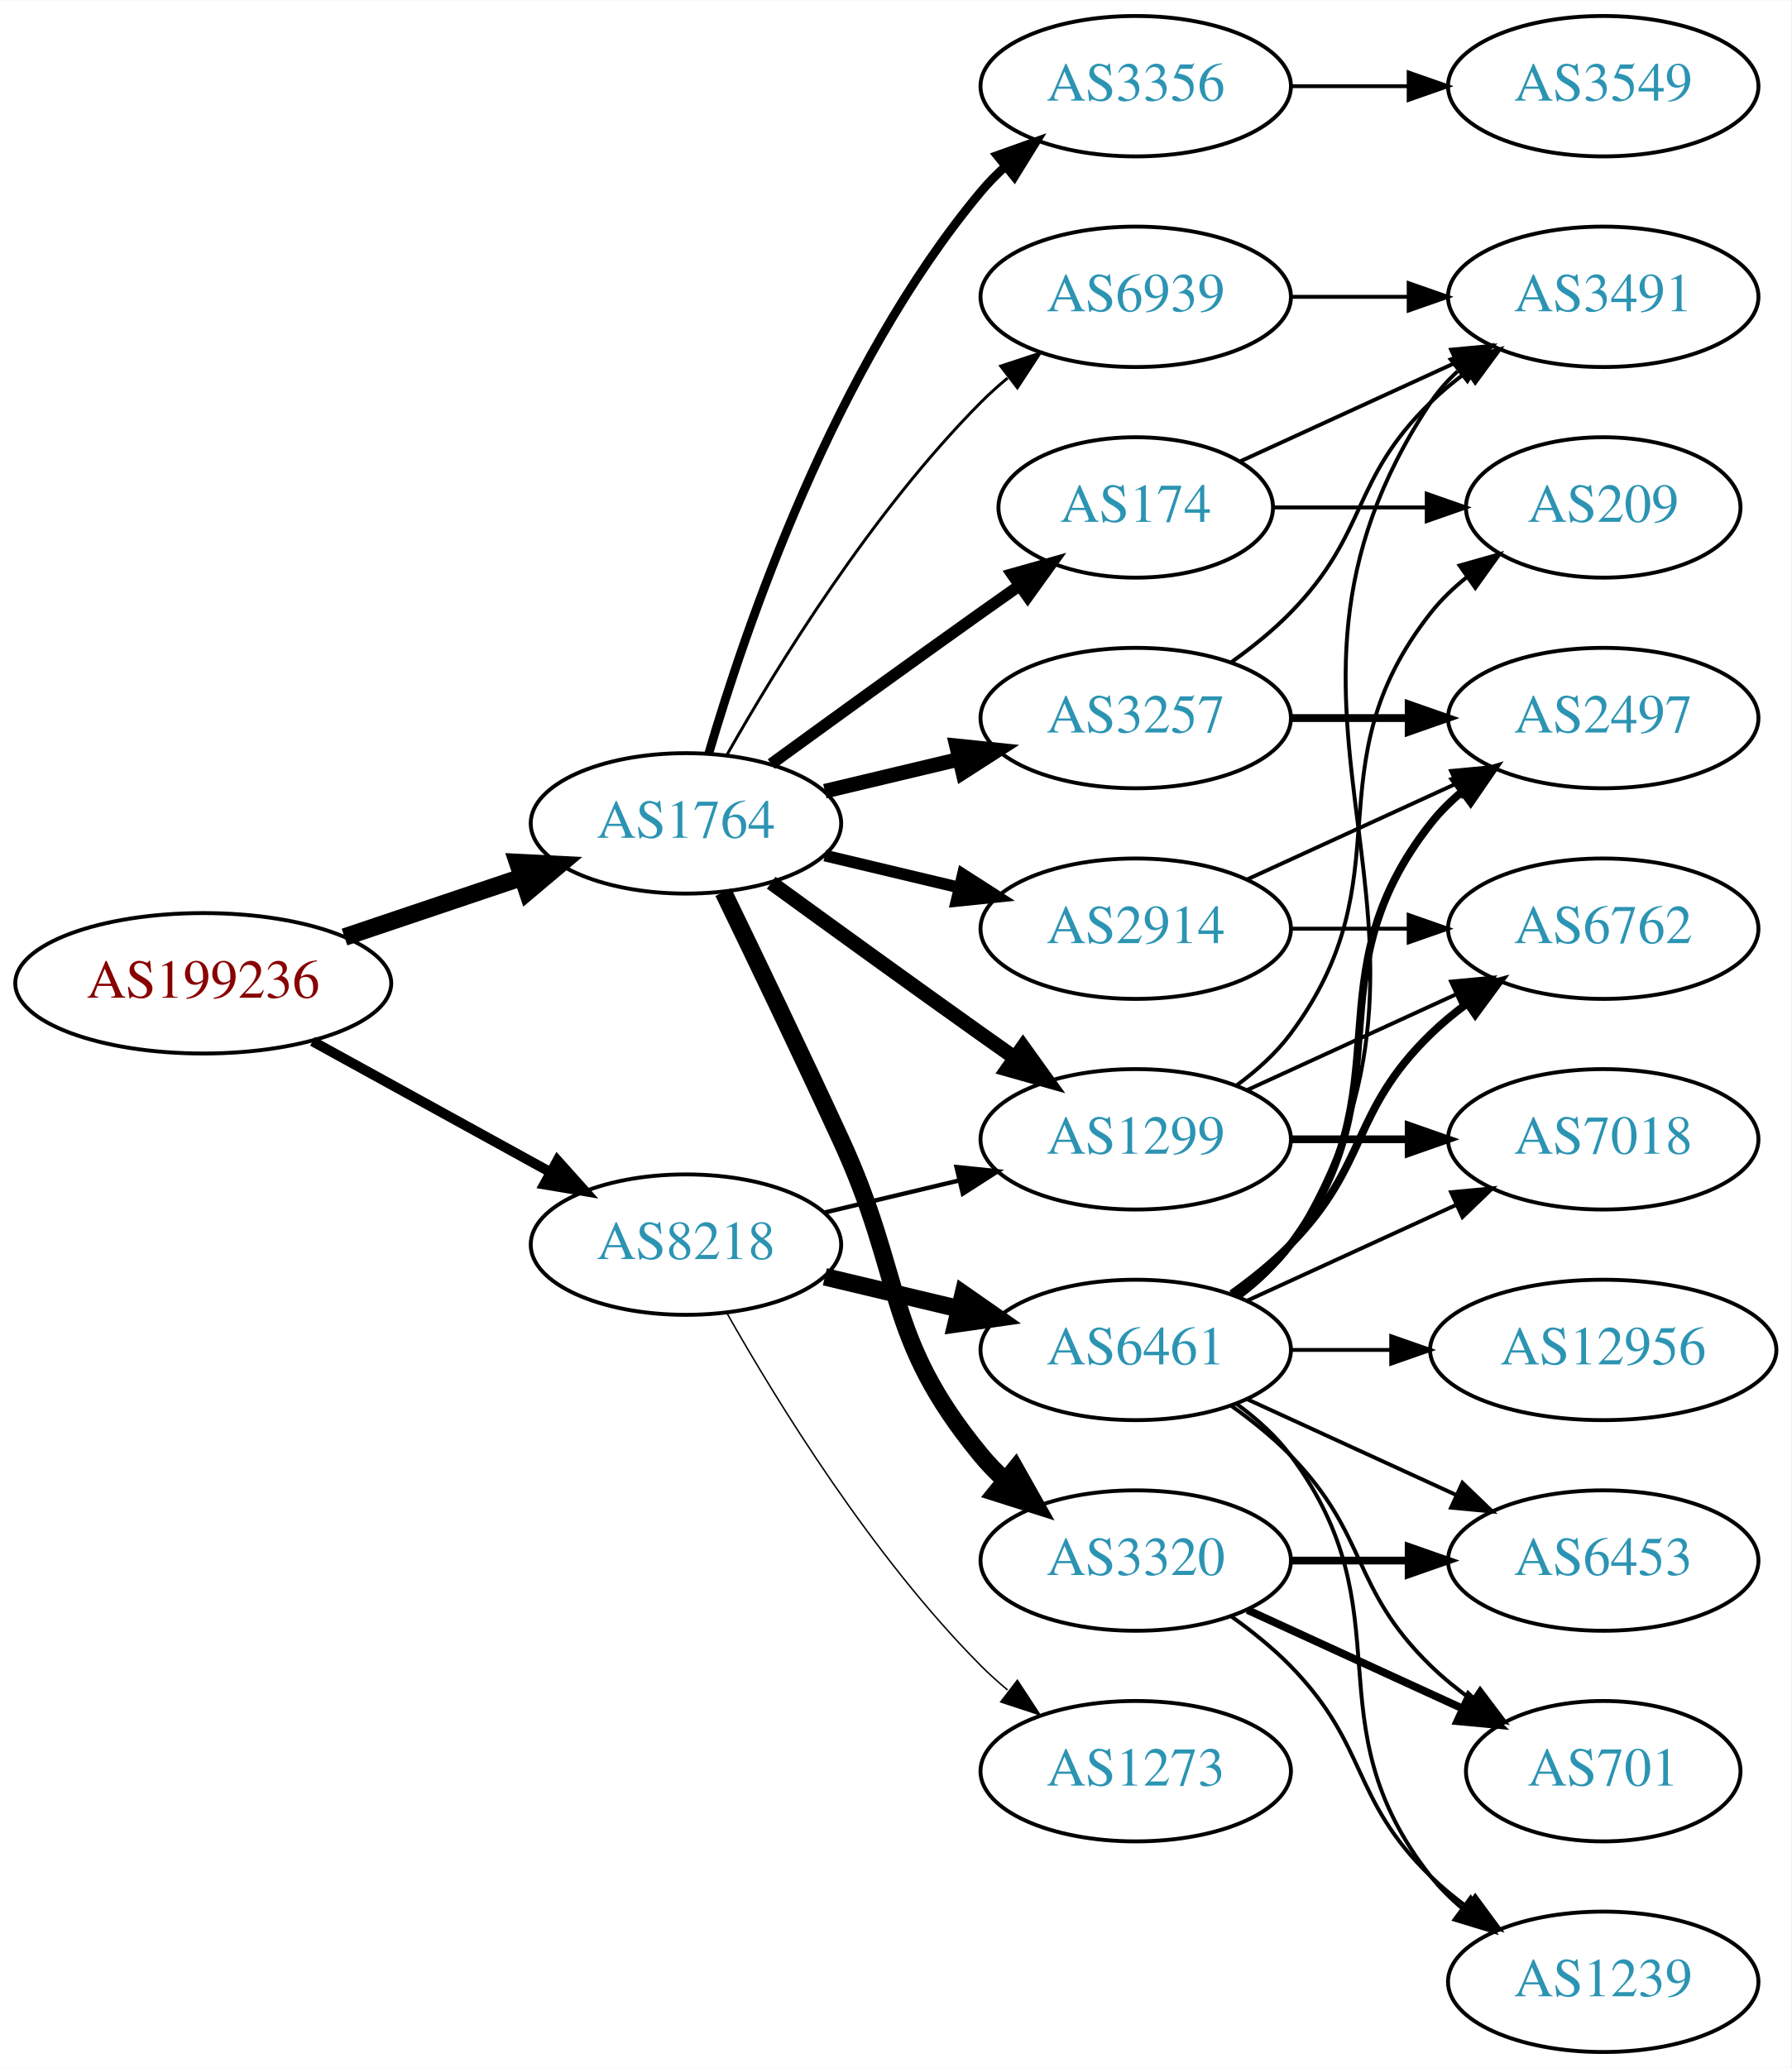
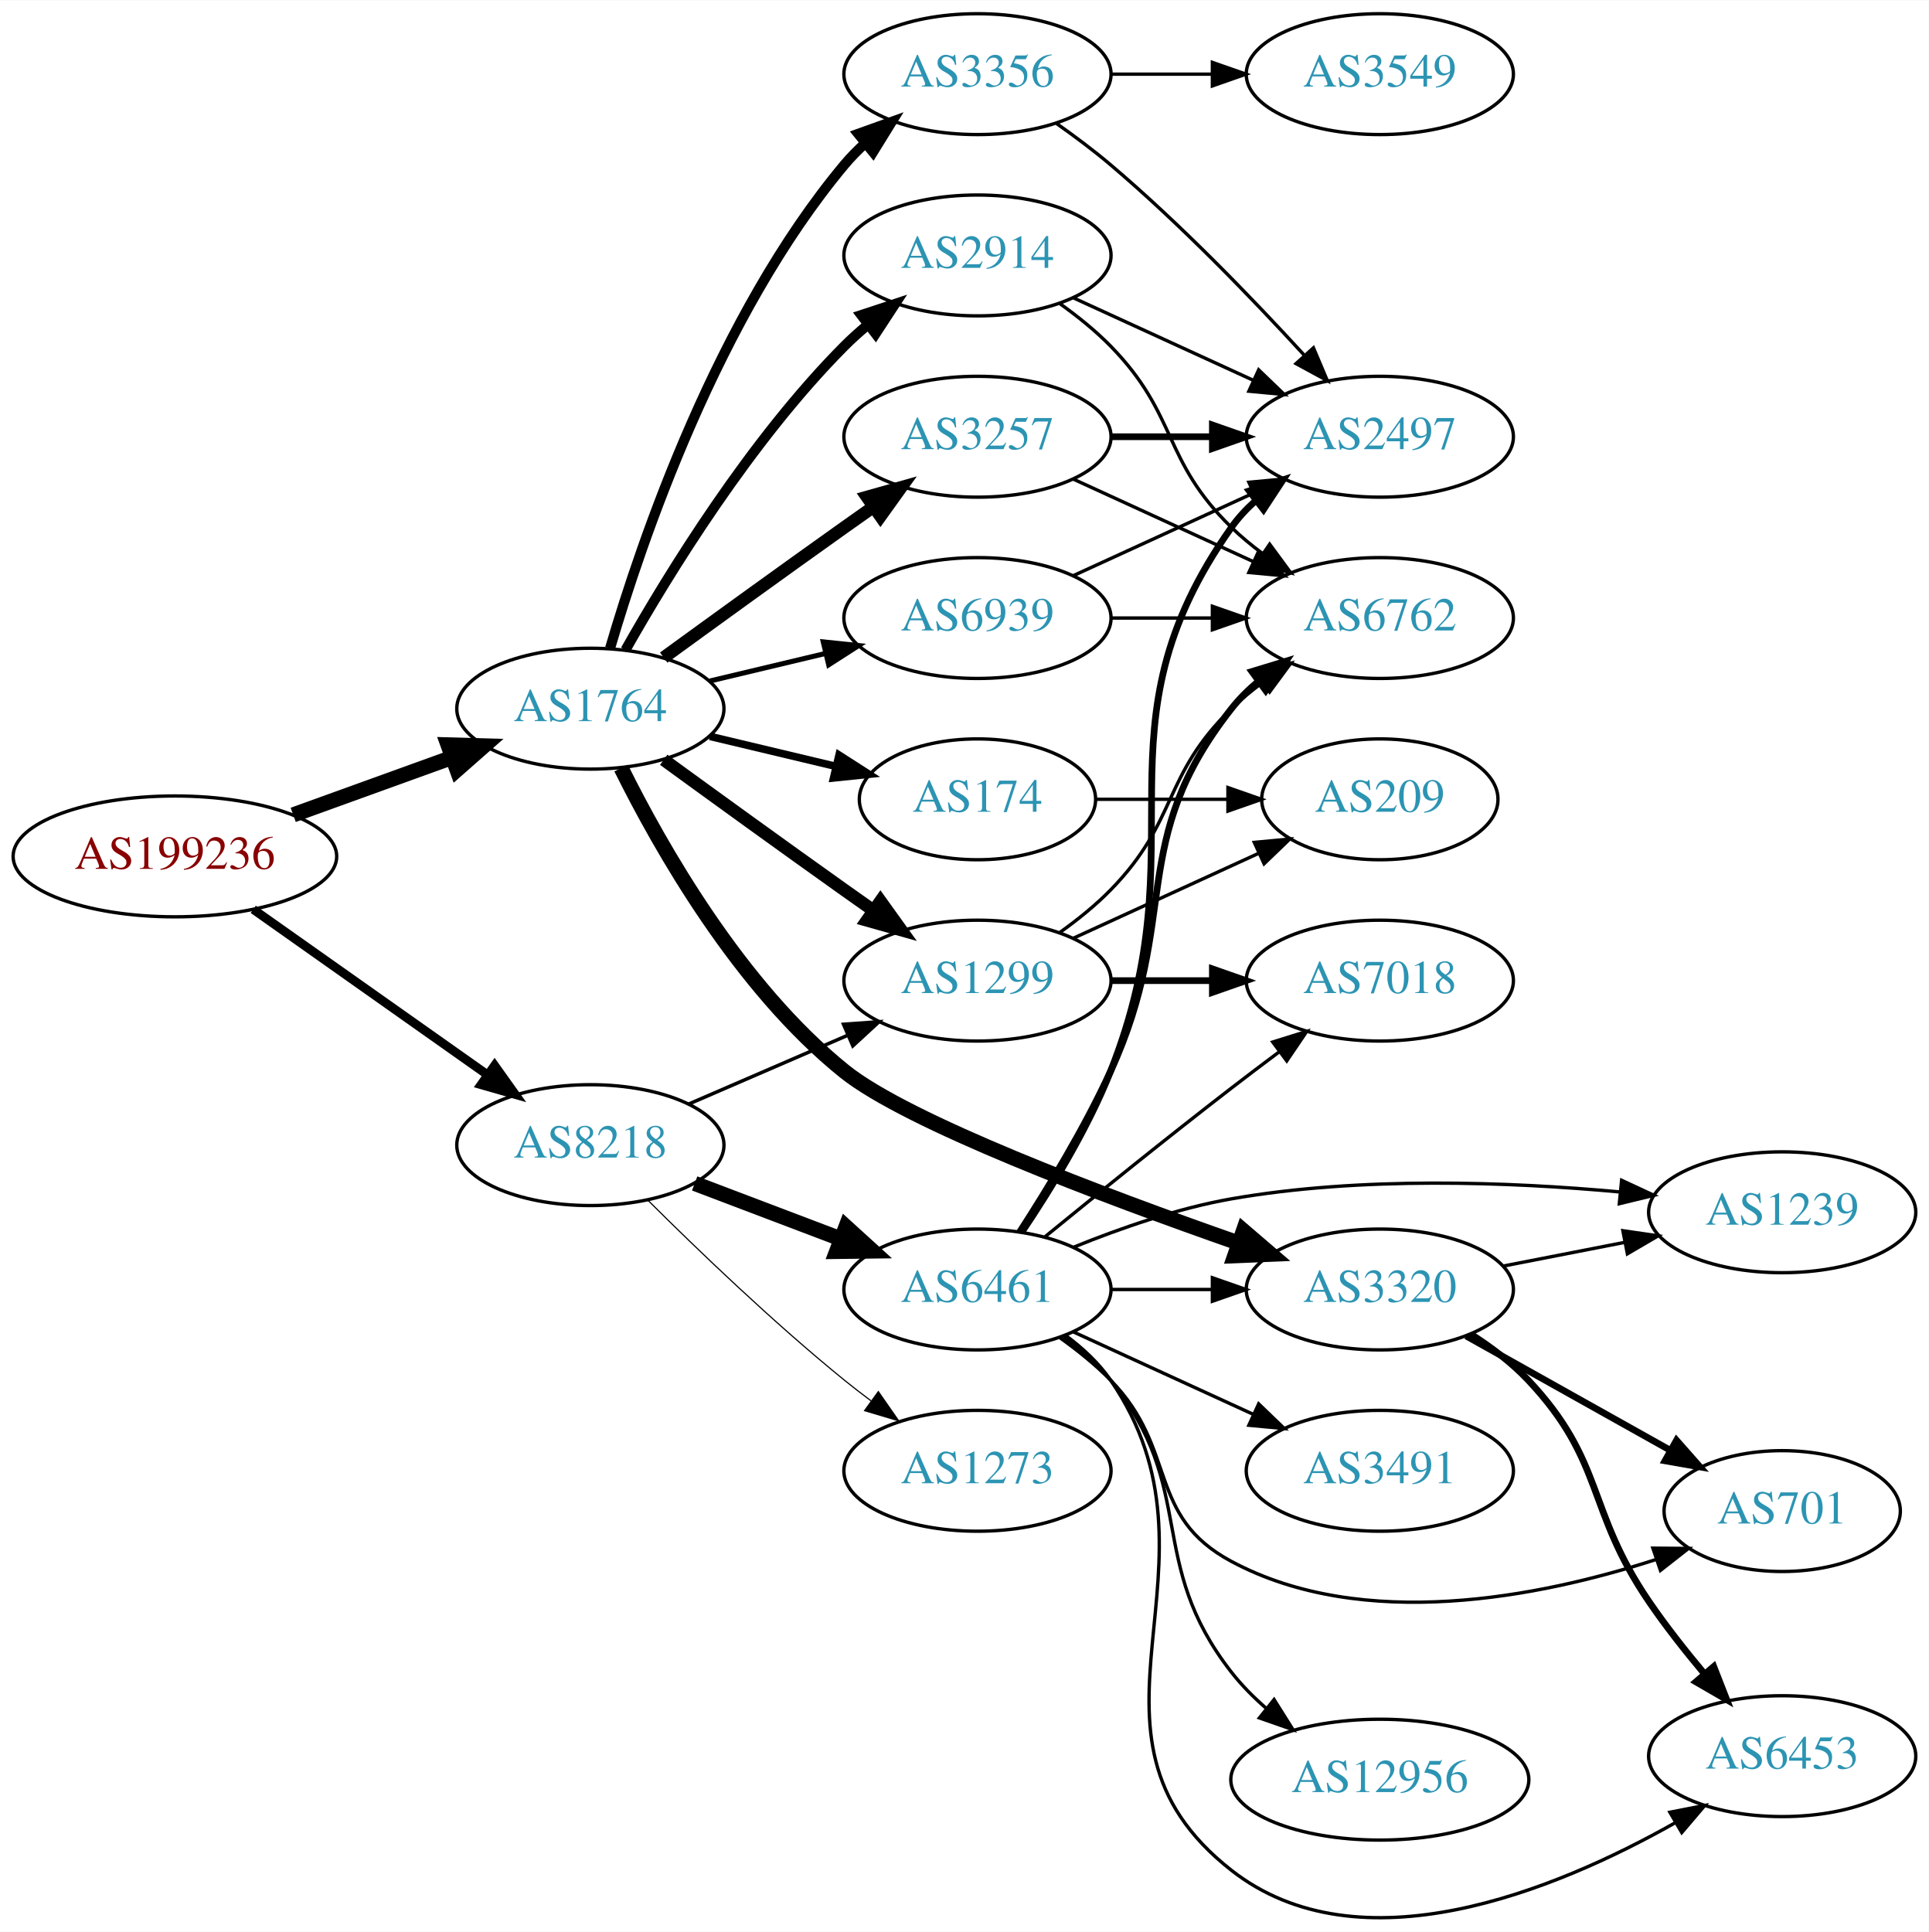
- <svg xmlns="http://www.w3.org/2000/svg" xmlns:xlink="http://www.w3.org/1999/xlink" width="459pt" height="530pt" viewBox="0.00 0.00 459.17 530.00">
-   <g id="graph0" class="graph" transform="scale(1 1) rotate(0) translate(4 526)">
-     <polygon fill="white" stroke="none" points="-4,4 -4,-526 455.17,-526 455.17,4 -4,4" />
+ <svg xmlns="http://www.w3.org/2000/svg" xmlns:xlink="http://www.w3.org/1999/xlink" width="574pt" height="575pt" viewBox="0.00 0.00 574.46 575.29">
+   <g id="graph0" class="graph" transform="scale(1 1) rotate(0) translate(4 571.287)">
+     <polygon fill="white" stroke="none" points="-4,4 -4,-571.287 570.463,-571.287 570.463,4 -4,4" />
    <g id="node1" class="node">
      <g id="a_node1">
        <a xlink:href="/asn/199236" xlink:title="AS199236 ~ Emarsys eMarketing Systems AG [AT]">
-           <ellipse fill="#ffffff" stroke="black" cx="48.096" cy="-274" rx="48.192" ry="18" />
-           <text text-anchor="middle" x="48.096" y="-270.3" font-family="Times,serif" font-size="14.00" fill="#880000">AS199236</text>
+           <ellipse fill="#ffffff" stroke="black" cx="48.096" cy="-316.287" rx="48.192" ry="18" />
+           <text text-anchor="middle" x="48.096" y="-312.587" font-family="Times,serif" font-size="14.00" fill="#880000">AS199236</text>
        </a>
      </g>
    </g>
    <g id="node2" class="node">
      <g id="a_node2">
        <a xlink:href="/asn/1764" xlink:title="AS1764 ~ NEXTLAYER-AS [AT]">
-           <ellipse fill="#ffffff" stroke="black" cx="171.838" cy="-315" rx="39.794" ry="18" />
-           <text text-anchor="middle" x="171.838" y="-311.3" font-family="Times,serif" font-size="14.00" fill="#2c94b3">AS1764</text>
+           <ellipse fill="#ffffff" stroke="black" cx="171.838" cy="-360.287" rx="39.794" ry="18" />
+           <text text-anchor="middle" x="171.838" y="-356.587" font-family="Times,serif" font-size="14.00" fill="#2c94b3">AS1764</text>
        </a>
      </g>
    </g>
    <g id="edge1" class="edge">
-       <path fill="none" stroke="black" stroke-width="4.5" d="M84.309,-285.859C98.459,-290.624 114.874,-296.152 129.578,-301.105" />
-       <polygon fill="black" stroke="black" stroke-width="4.5" points="128.703,-304.965 139.437,-304.425 131.217,-297.502 128.703,-304.965" />
+       <path fill="none" stroke="black" stroke-width="4.5" d="M83.332,-328.66C97.985,-333.956 115.204,-340.18 130.474,-345.698" />
+       <polygon fill="black" stroke="black" stroke-width="4.5" points="129.437,-349.51 140.18,-349.206 132.114,-342.104 129.437,-349.51" />
    </g>
    <g id="node3" class="node">
      <g id="a_node3">
        <a xlink:href="/asn/8218" xlink:title="AS8218 ~ legacy Neotelecoms [FR]">
-           <ellipse fill="#ffffff" stroke="black" cx="171.838" cy="-207" rx="39.794" ry="18" />
-           <text text-anchor="middle" x="171.838" y="-203.3" font-family="Times,serif" font-size="14.00" fill="#2c94b3">AS8218</text>
+           <ellipse fill="#ffffff" stroke="black" cx="171.838" cy="-230.287" rx="39.794" ry="18" />
+           <text text-anchor="middle" x="171.838" y="-226.587" font-family="Times,serif" font-size="14.00" fill="#2c94b3">AS8218</text>
        </a>
      </g>
    </g>
    <g id="edge2" class="edge">
-       <path fill="none" stroke="black" stroke-width="2.571" d="M76.114,-259.131C94.054,-249.258 117.746,-236.219 136.947,-225.652" />
-       <polygon fill="black" stroke="black" stroke-width="2.571" points="138.894,-228.575 145.968,-220.687 135.519,-222.442 138.894,-228.575" />
+       <path fill="none" stroke="black" stroke-width="2.638" d="M71.425,-300.513C90.973,-286.704 119.529,-266.532 141.025,-251.347" />
+       <polygon fill="black" stroke="black" stroke-width="2.638" points="143.318,-254.012 149.467,-245.384 139.28,-248.295 143.318,-254.012" />
    </g>
    <g id="node4" class="node">
      <g id="a_node4">
-         <a xlink:href="/asn/2914" xlink:title="AS2914 ~ NTT America, Inc. [US]">
-           <ellipse fill="#ffffff" stroke="black" cx="287.131" cy="-288" rx="39.794" ry="18" />
-           <text text-anchor="middle" x="287.131" y="-284.3" font-family="Times,serif" font-size="14.00" fill="#2c94b3">AS2914</text>
+         <a xlink:href="/asn/3356" xlink:title="AS3356 ~ Level 3 Parent, LLC [US]">
+           <ellipse fill="#ffffff" stroke="black" cx="287.131" cy="-549.287" rx="39.794" ry="18" />
+           <text text-anchor="middle" x="287.131" y="-545.587" font-family="Times,serif" font-size="14.00" fill="#2c94b3">AS3356</text>
        </a>
      </g>
    </g>
    <g id="edge3" class="edge">
-       <path fill="none" stroke="black" stroke-width="3" d="M207.445,-306.752C218.316,-304.162 230.471,-301.265 241.913,-298.538" />
-       <polygon fill="black" stroke="black" stroke-width="3" points="242.819,-301.92 251.736,-296.197 241.197,-295.111 242.819,-301.92" />
+       <path fill="none" stroke="black" stroke-width="3" d="M177.712,-378.288C187.026,-410.13 209.843,-477.267 247.484,-522.287 249.355,-524.524 251.453,-526.661 253.679,-528.683" />
+       <polygon fill="black" stroke="black" stroke-width="3" points="251.623,-531.521 261.598,-535.09 256.026,-526.079 251.623,-531.521" />
    </g>
    <g id="node5" class="node">
      <g id="a_node5">
-         <a xlink:href="/asn/3257" xlink:title="AS3257 ~ GTT [DE]">
-           <ellipse fill="#ffffff" stroke="black" cx="287.131" cy="-342" rx="39.794" ry="18" />
-           <text text-anchor="middle" x="287.131" y="-338.3" font-family="Times,serif" font-size="14.00" fill="#2c94b3">AS3257</text>
+         <a xlink:href="/asn/2914" xlink:title="AS2914 ~ NTT America, Inc. [US]">
+           <ellipse fill="#ffffff" stroke="black" cx="287.131" cy="-495.287" rx="39.794" ry="18" />
+           <text text-anchor="middle" x="287.131" y="-491.587" font-family="Times,serif" font-size="14.00" fill="#2c94b3">AS2914</text>
        </a>
      </g>
    </g>
    <g id="edge4" class="edge">
-       <path fill="none" stroke="black" stroke-width="3.75" d="M207.445,-323.248C218.316,-325.838 230.471,-328.735 241.913,-331.462" />
-       <polygon fill="black" stroke="black" stroke-width="3.75" points="241.197,-334.889 251.736,-333.803 242.819,-328.08 241.197,-334.889" />
+       <path fill="none" stroke="black" stroke-width="3" d="M182.298,-377.777C195.08,-400.383 219.512,-440.173 247.484,-468.287 249.595,-470.408 251.891,-472.474 254.277,-474.458" />
+       <polygon fill="black" stroke="black" stroke-width="3" points="252.529,-477.528 262.592,-480.843 256.792,-471.976 252.529,-477.528" />
    </g>
    <g id="node6" class="node">
      <g id="a_node6">
-         <a xlink:href="/asn/3356" xlink:title="AS3356 ~ Level 3 Parent, LLC [US]">
-           <ellipse fill="#ffffff" stroke="black" cx="287.131" cy="-504" rx="39.794" ry="18" />
-           <text text-anchor="middle" x="287.131" y="-500.3" font-family="Times,serif" font-size="14.00" fill="#2c94b3">AS3356</text>
+         <a xlink:href="/asn/174" xlink:title="AS174 ~ Cogent Communications [US]">
+           <ellipse fill="#ffffff" stroke="black" cx="287.131" cy="-333.287" rx="35.194" ry="18" />
+           <text text-anchor="middle" x="287.131" y="-329.587" font-family="Times,serif" font-size="14.00" fill="#2c94b3">AS174</text>
        </a>
      </g>
    </g>
    <g id="edge5" class="edge">
-       <path fill="none" stroke="black" stroke-width="2.25" d="M177.712,-333.002C187.026,-364.844 209.843,-431.981 247.484,-477 249.355,-479.237 251.453,-481.374 253.679,-483.396" />
-       <polygon fill="black" stroke="black" stroke-width="2.25" points="251.623,-486.234 261.598,-489.804 256.026,-480.793 251.623,-486.234" />
+       <path fill="none" stroke="black" stroke-width="2.25" d="M207.445,-352.039C219.24,-349.228 232.544,-346.057 244.812,-343.134" />
+       <polygon fill="black" stroke="black" stroke-width="2.25" points="245.901,-346.472 254.817,-340.749 244.278,-339.663 245.901,-346.472" />
    </g>
    <g id="node7" class="node">
      <g id="a_node7">
-         <a xlink:href="/asn/174" xlink:title="AS174 ~ Cogent Communications [US]">
-           <ellipse fill="#ffffff" stroke="black" cx="287.131" cy="-396" rx="35.194" ry="18" />
-           <text text-anchor="middle" x="287.131" y="-392.3" font-family="Times,serif" font-size="14.00" fill="#2c94b3">AS174</text>
+         <a xlink:href="/asn/1299" xlink:title="AS1299 ~ Telia Carrier [EU]">
+           <ellipse fill="#ffffff" stroke="black" cx="287.131" cy="-279.287" rx="39.794" ry="18" />
+           <text text-anchor="middle" x="287.131" y="-275.587" font-family="Times,serif" font-size="14.00" fill="#2c94b3">AS1299</text>
        </a>
      </g>
    </g>
    <g id="edge6" class="edge">
-       <path fill="none" stroke="black" stroke-width="3" d="M193.686,-330.222C208.62,-341.091 229.234,-356.025 247.484,-369 250.695,-371.282 254.064,-373.661 257.418,-376.018" />
-       <polygon fill="black" stroke="black" stroke-width="3" points="255.43,-378.899 265.629,-381.77 259.447,-373.166 255.43,-378.899" />
+       <path fill="none" stroke="black" stroke-width="3.75" d="M193.686,-345.065C208.62,-334.195 229.234,-319.262 247.484,-306.287 250.305,-304.281 253.248,-302.202 256.196,-300.128" />
+       <polygon fill="black" stroke="black" stroke-width="3.75" points="258.242,-302.968 264.421,-294.361 254.223,-297.236 258.242,-302.968" />
    </g>
    <g id="node8" class="node">
      <g id="a_node8">
        <a xlink:href="/asn/3320" xlink:title="AS3320 ~ DTAG [DE]">
-           <ellipse fill="#ffffff" stroke="black" cx="287.131" cy="-126" rx="39.794" ry="18" />
-           <text text-anchor="middle" x="287.131" y="-122.3" font-family="Times,serif" font-size="14.00" fill="#2c94b3">AS3320</text>
+           <ellipse fill="#ffffff" stroke="black" cx="406.973" cy="-187.287" rx="39.794" ry="18" />
+           <text text-anchor="middle" x="406.973" y="-183.587" font-family="Times,serif" font-size="14.00" fill="#2c94b3">AS3320</text>
        </a>
      </g>
    </g>
    <g id="edge7" class="edge">
-       <path fill="none" stroke="black" stroke-width="4.5" d="M181.419,-297.367C189.343,-281.002 201.379,-255.935 211.484,-234 227.968,-198.219 222.42,-183.394 247.484,-153 249.34,-150.75 251.427,-148.604 253.646,-146.576" />
-       <polygon fill="black" stroke="black" stroke-width="4.5" points="256.27,-149.517 261.55,-140.156 251.305,-143.404 256.27,-149.517" />
+       <path fill="none" stroke="black" stroke-width="4.5" d="M180.995,-342.606C192.669,-319.052 216.232,-277.436 247.484,-252.287 266.213,-237.215 324.496,-215.256 364.904,-201.12" />
+       <polygon fill="black" stroke="black" stroke-width="4.5" points="366.345,-204.788 374.503,-197.791 363.764,-197.348 366.345,-204.788" />
    </g>
    <g id="node9" class="node">
      <g id="a_node9">
-         <a xlink:href="/asn/1299" xlink:title="AS1299 ~ Telia Carrier [EU]">
-           <ellipse fill="#ffffff" stroke="black" cx="287.131" cy="-234" rx="39.794" ry="18" />
-           <text text-anchor="middle" x="287.131" y="-230.3" font-family="Times,serif" font-size="14.00" fill="#2c94b3">AS1299</text>
+         <a xlink:href="/asn/3257" xlink:title="AS3257 ~ GTT [DE]">
+           <ellipse fill="#ffffff" stroke="black" cx="287.131" cy="-441.287" rx="39.794" ry="18" />
+           <text text-anchor="middle" x="287.131" y="-437.587" font-family="Times,serif" font-size="14.00" fill="#2c94b3">AS3257</text>
        </a>
      </g>
    </g>
    <g id="edge8" class="edge">
-       <path fill="none" stroke="black" stroke-width="3.75" d="M193.686,-299.778C208.62,-288.909 229.234,-273.975 247.484,-261 250.305,-258.995 253.248,-256.915 256.196,-254.841" />
-       <polygon fill="black" stroke="black" stroke-width="3.75" points="258.242,-257.681 264.421,-249.074 254.223,-251.95 258.242,-257.681" />
+       <path fill="none" stroke="black" stroke-width="3.75" d="M193.686,-375.509C208.62,-386.378 229.234,-401.311 247.484,-414.287 250.305,-416.292 253.248,-418.371 256.196,-420.446" />
+       <polygon fill="black" stroke="black" stroke-width="3.75" points="254.223,-423.337 264.421,-426.212 258.242,-417.605 254.223,-423.337" />
    </g>
    <g id="node10" class="node">
      <g id="a_node10">
        <a xlink:href="/asn/6939" xlink:title="AS6939 ~ Hurricane Electric LLC [US]">
-           <ellipse fill="#ffffff" stroke="black" cx="287.131" cy="-450" rx="39.794" ry="18" />
-           <text text-anchor="middle" x="287.131" y="-446.3" font-family="Times,serif" font-size="14.00" fill="#2c94b3">AS6939</text>
+           <ellipse fill="#ffffff" stroke="black" cx="287.131" cy="-387.287" rx="39.794" ry="18" />
+           <text text-anchor="middle" x="287.131" y="-383.587" font-family="Times,serif" font-size="14.00" fill="#2c94b3">AS6939</text>
        </a>
      </g>
    </g>
    <g id="edge9" class="edge">
-       <path fill="none" stroke="black" stroke-width="0.75" d="M182.298,-332.49C195.08,-355.096 219.512,-394.886 247.484,-423 249.595,-425.121 251.891,-427.188 254.277,-429.171" />
-       <polygon fill="black" stroke="black" stroke-width="0.75" points="252.529,-432.242 262.592,-435.556 256.792,-426.69 252.529,-432.242" />
-     </g>
-     <g id="edge24" class="edge">
-       <path fill="none" stroke="black" stroke-width="1.125" d="M207.445,-215.248C218.316,-217.838 230.471,-220.735 241.913,-223.462" />
-       <polygon fill="black" stroke="black" stroke-width="1.125" points="241.197,-226.889 251.736,-225.803 242.819,-220.08 241.197,-226.889" />
+       <path fill="none" stroke="black" stroke-width="1.5" d="M207.445,-368.534C218.316,-371.125 230.471,-374.022 241.913,-376.749" />
+       <polygon fill="black" stroke="black" stroke-width="1.5" points="241.197,-380.176 251.736,-379.09 242.819,-373.367 241.197,-380.176" />
+     </g>
+     <g id="edge23" class="edge">
+       <path fill="none" stroke="black" stroke-width="1.038" d="M201.134,-242.525C215.463,-248.722 233.052,-256.33 248.505,-263.013" />
+       <polygon fill="black" stroke="black" stroke-width="1.038" points="247.235,-266.277 257.803,-267.034 250.014,-259.852 247.235,-266.277" />
+     </g>
+     <g id="node19" class="node">
+       <g id="a_node19">
+         <a xlink:href="/asn/6461" xlink:title="AS6461 ~ Zayo Bandwidth [US]">
+           <ellipse fill="#ffffff" stroke="black" cx="287.131" cy="-187.287" rx="39.794" ry="18" />
+           <text text-anchor="middle" x="287.131" y="-183.587" font-family="Times,serif" font-size="14.00" fill="#2c94b3">AS6461</text>
+         </a>
+       </g>
+     </g>
+     <g id="edge22" class="edge">
+       <path fill="none" stroke="black" stroke-width="4.5" d="M202.901,-218.876C216.217,-213.822 232.067,-207.807 246.344,-202.387" />
+       <polygon fill="black" stroke="black" stroke-width="4.5" points="247.975,-205.98 255.927,-198.75 245.181,-198.618 247.975,-205.98" />
    </g>
    <g id="node20" class="node">
      <g id="a_node20">
-         <a xlink:href="/asn/6461" xlink:title="AS6461 ~ Zayo Bandwidth [US]">
-           <ellipse fill="#ffffff" stroke="black" cx="287.131" cy="-180" rx="39.794" ry="18" />
-           <text text-anchor="middle" x="287.131" y="-176.3" font-family="Times,serif" font-size="14.00" fill="#2c94b3">AS6461</text>
-         </a>
-       </g>
-     </g>
-     <g id="edge23" class="edge">
-       <path fill="none" stroke="black" stroke-width="4.5" d="M207.445,-198.752C218.316,-196.162 230.471,-193.265 241.913,-190.538" />
-       <polygon fill="black" stroke="black" stroke-width="4.5" points="242.921,-194.346 251.736,-188.197 241.095,-186.685 242.921,-194.346" />
+         <a xlink:href="/asn/1273" xlink:title="AS1273 ~ Vodafone Group PLC [EU]">
+           <ellipse fill="#ffffff" stroke="black" cx="287.131" cy="-133.287" rx="39.794" ry="18" />
+           <text text-anchor="middle" x="287.131" y="-129.587" font-family="Times,serif" font-size="14.00" fill="#2c94b3">AS1273</text>
+         </a>
+       </g>
+     </g>
+     <g id="edge24" class="edge">
+       <path fill="none" stroke="black" stroke-width="0.346" d="M188.826,-214.013C203.54,-199.354 226.237,-177.523 247.484,-160.287 250.027,-158.224 252.718,-156.147 255.45,-154.11" />
+       <polygon fill="black" stroke="black" stroke-width="0.346" points="257.605,-156.871 263.658,-148.175 253.504,-151.198 257.605,-156.871" />
+     </g>
+     <g id="node12" class="node">
+       <g id="a_node12">
+         <a xlink:href="/asn/2497" xlink:title="AS2497 ~ Internet Initiative Japan Inc. [JP]">
+           <ellipse fill="#ffffff" stroke="black" cx="406.973" cy="-441.287" rx="39.794" ry="18" />
+           <text text-anchor="middle" x="406.973" y="-437.587" font-family="Times,serif" font-size="14.00" fill="#2c94b3">AS2497</text>
+         </a>
+       </g>
+     </g>
+     <g id="edge21" class="edge">
+       <path fill="none" stroke="black" d="M310.732,-534.553C316.136,-530.746 321.783,-526.521 326.777,-522.287 347.533,-504.689 368.987,-482.453 384.321,-465.733" />
+       <polygon fill="black" stroke="black" points="387.199,-467.769 391.327,-458.012 382.015,-463.065 387.199,-467.769" />
+     </g>
+     <g id="node18" class="node">
+       <g id="a_node18">
+         <a xlink:href="/asn/3549" xlink:title="AS3549 ~ Level 3 Parent, LLC [US]">
+           <ellipse fill="#ffffff" stroke="black" cx="406.973" cy="-549.287" rx="39.794" ry="18" />
+           <text text-anchor="middle" x="406.973" y="-545.587" font-family="Times,serif" font-size="14.00" fill="#2c94b3">AS3549</text>
+         </a>
+       </g>
+     </g>
+     <g id="edge20" class="edge">
+       <path fill="none" stroke="black" d="M327.044,-549.287C336.597,-549.287 346.947,-549.287 356.909,-549.287" />
+       <polygon fill="black" stroke="black" points="357.102,-552.787 367.102,-549.287 357.102,-545.787 357.102,-552.787" />
+     </g>
+     <g id="node11" class="node">
+       <g id="a_node11">
+         <a xlink:href="/asn/6762" xlink:title="AS6762 ~ TELECOM ITALIA SPARKLE S.p.A. [IT]">
+           <ellipse fill="#ffffff" stroke="black" cx="406.973" cy="-387.287" rx="39.794" ry="18" />
+           <text text-anchor="middle" x="406.973" y="-383.587" font-family="Times,serif" font-size="14.00" fill="#2c94b3">AS6762</text>
+         </a>
+       </g>
+     </g>
+     <g id="edge10" class="edge">
+       <path fill="none" stroke="black" d="M311.725,-480.897C316.981,-477.139 322.313,-472.85 326.777,-468.287 346.95,-447.669 342.084,-434.381 362.777,-414.287 365.623,-411.524 368.796,-408.9 372.096,-406.452" />
+       <polygon fill="black" stroke="black" points="374.162,-409.28 380.444,-400.749 370.213,-403.5 374.162,-409.28" />
+     </g>
+     <g id="edge11" class="edge">
+       <path fill="none" stroke="black" d="M315.76,-482.626C331.717,-475.314 351.987,-466.025 369.27,-458.106" />
+       <polygon fill="black" stroke="black" points="370.885,-461.216 378.518,-453.868 367.969,-454.852 370.885,-461.216" />
+     </g>
+     <g id="node14" class="node">
+       <g id="a_node14">
+         <a xlink:href="/asn/209" xlink:title="AS209 ~ CenturyLink Communications, LLC [US]">
+           <ellipse fill="#ffffff" stroke="black" cx="406.973" cy="-333.287" rx="35.194" ry="18" />
+           <text text-anchor="middle" x="406.973" y="-329.587" font-family="Times,serif" font-size="14.00" fill="#2c94b3">AS209</text>
+         </a>
+       </g>
+     </g>
+     <g id="edge34" class="edge">
+       <path fill="none" stroke="black" d="M322.533,-333.287C334.755,-333.287 348.69,-333.287 361.625,-333.287" />
+       <polygon fill="black" stroke="black" points="361.733,-336.787 371.733,-333.287 361.733,-329.787 361.733,-336.787" />
+     </g>
+     <g id="edge12" class="edge">
+       <path fill="none" stroke="black" d="M311.725,-293.676C316.981,-297.434 322.313,-301.723 326.777,-306.287 346.95,-326.904 342.084,-340.192 362.777,-360.287 365.623,-363.049 368.796,-365.673 372.096,-368.121" />
+       <polygon fill="black" stroke="black" points="370.213,-371.073 380.444,-373.824 374.162,-365.293 370.213,-371.073" />
+     </g>
+     <g id="node13" class="node">
+       <g id="a_node13">
+         <a xlink:href="/asn/7018" xlink:title="AS7018 ~ AT&amp;T Services, Inc. [US]">
+           <ellipse fill="#ffffff" stroke="black" cx="406.973" cy="-279.287" rx="39.794" ry="18" />
+           <text text-anchor="middle" x="406.973" y="-275.587" font-family="Times,serif" font-size="14.00" fill="#2c94b3">AS7018</text>
+         </a>
+       </g>
+     </g>
+     <g id="edge13" class="edge">
+       <path fill="none" stroke="black" stroke-width="2" d="M327.044,-279.287C336.597,-279.287 346.947,-279.287 356.909,-279.287" />
+       <polygon fill="black" stroke="black" stroke-width="2" points="357.102,-282.787 367.102,-279.287 357.102,-275.787 357.102,-282.787" />
+     </g>
+     <g id="edge14" class="edge">
+       <path fill="none" stroke="black" d="M315.76,-291.947C332.176,-299.47 353.158,-309.084 370.754,-317.148" />
+       <polygon fill="black" stroke="black" points="369.583,-320.461 380.132,-321.445 372.499,-314.097 369.583,-320.461" />
+     </g>
+     <g id="node15" class="node">
+       <g id="a_node15">
+         <a xlink:href="/asn/701" xlink:title="AS701 ~ UUNET [US]">
+           <ellipse fill="#ffffff" stroke="black" cx="526.816" cy="-121.287" rx="35.194" ry="18" />
+           <text text-anchor="middle" x="526.816" y="-117.587" font-family="Times,serif" font-size="14.00" fill="#2c94b3">AS701</text>
+         </a>
+       </g>
+     </g>
+     <g id="edge15" class="edge">
+       <path fill="none" stroke="black" stroke-width="2" d="M432.677,-173.451C450.309,-163.576 474.197,-150.197 493.366,-139.461" />
+       <polygon fill="black" stroke="black" stroke-width="2" points="495.335,-142.37 502.349,-134.43 491.914,-136.263 495.335,-142.37" />
+     </g>
+     <g id="node16" class="node">
+       <g id="a_node16">
+         <a xlink:href="/asn/1239" xlink:title="AS1239 ~ Sprint [US]">
+           <ellipse fill="#ffffff" stroke="black" cx="526.816" cy="-210.287" rx="39.794" ry="18" />
+           <text text-anchor="middle" x="526.816" y="-206.587" font-family="Times,serif" font-size="14.00" fill="#2c94b3">AS1239</text>
+         </a>
+       </g>
+     </g>
+     <g id="edge16" class="edge">
+       <path fill="none" stroke="black" d="M443.65,-194.25C455.081,-196.481 467.903,-198.983 479.957,-201.336" />
+       <polygon fill="black" stroke="black" points="479.369,-204.787 489.854,-203.268 480.71,-197.917 479.369,-204.787" />
+     </g>
+     <g id="node17" class="node">
+       <g id="a_node17">
+         <a xlink:href="/asn/6453" xlink:title="AS6453 ~ TATA COMMUNICATIONS (AMERICA) INC [US]">
+           <ellipse fill="#ffffff" stroke="black" cx="526.816" cy="-48.287" rx="39.794" ry="18" />
+           <text text-anchor="middle" x="526.816" y="-44.587" font-family="Times,serif" font-size="14.00" fill="#2c94b3">AS6453</text>
+         </a>
+       </g>
+     </g>
+     <g id="edge17" class="edge">
+       <path fill="none" stroke="black" stroke-width="2" d="M434.271,-173.85C440.279,-170.003 446.317,-165.436 451.17,-160.287 474.086,-135.97 468.329,-121.882 487.17,-94.287 492.049,-87.139 497.825,-79.793 503.404,-73.128" />
+       <polygon fill="black" stroke="black" stroke-width="2" points="506.425,-74.983 510.283,-65.115 501.113,-70.423 506.425,-74.983" />
+     </g>
+     <g id="edge19" class="edge">
+       <path fill="none" stroke="black" d="M315.76,-428.626C331.717,-421.314 351.987,-412.025 369.27,-404.106" />
+       <polygon fill="black" stroke="black" points="370.885,-407.216 378.518,-399.868 367.969,-400.852 370.885,-407.216" />
+     </g>
+     <g id="edge18" class="edge">
+       <path fill="none" stroke="black" stroke-width="2" d="M327.044,-441.287C336.597,-441.287 346.947,-441.287 356.909,-441.287" />
+       <polygon fill="black" stroke="black" stroke-width="2" points="357.102,-444.787 367.102,-441.287 357.102,-437.787 357.102,-444.787" />
+     </g>
+     <g id="edge36" class="edge">
+       <path fill="none" stroke="black" d="M327.044,-387.287C336.597,-387.287 346.947,-387.287 356.909,-387.287" />
+       <polygon fill="black" stroke="black" points="357.102,-390.787 367.102,-387.287 357.102,-383.787 357.102,-390.787" />
+     </g>
+     <g id="edge35" class="edge">
+       <path fill="none" stroke="black" d="M315.76,-399.947C331.717,-407.259 351.987,-416.548 369.27,-424.468" />
+       <polygon fill="black" stroke="black" points="367.969,-427.721 378.518,-428.705 370.885,-421.358 367.969,-427.721" />
+     </g>
+     <g id="edge27" class="edge">
+       <path fill="none" stroke="black" d="M327.044,-187.287C336.597,-187.287 346.947,-187.287 356.909,-187.287" />
+       <polygon fill="black" stroke="black" points="357.102,-190.787 367.102,-187.287 357.102,-183.787 357.102,-190.787" />
+     </g>
+     <g id="edge25" class="edge">
+       <path fill="none" stroke="black" stroke-width="2" d="M299.682,-204.391C307.979,-217.189 319.021,-235.334 326.777,-252.287 347.827,-298.296 331.479,-320.533 362.777,-360.287 365.102,-363.24 367.846,-365.957 370.805,-368.434" />
+       <polygon fill="black" stroke="black" stroke-width="2" points="368.865,-371.351 379.002,-374.431 372.998,-365.702 368.865,-371.351" />
+     </g>
+     <g id="edge26" class="edge">
+       <path fill="none" stroke="black" stroke-width="2" d="M300.389,-204.435C308.923,-217.108 319.953,-235.079 326.777,-252.287 353.967,-320.849 320.198,-354.062 362.777,-414.287 364.769,-417.103 367.156,-419.688 369.772,-422.046" />
+       <polygon fill="black" stroke="black" stroke-width="2" points="368.071,-425.152 378.14,-428.448 372.324,-419.592 368.071,-425.152" />
+     </g>
+     <g id="edge30" class="edge">
+       <path fill="none" stroke="black" d="M307.298,-203.037C322.279,-215.264 343.692,-232.556 362.777,-247.287 367.303,-250.779 372.135,-254.433 376.869,-257.97" />
+       <polygon fill="black" stroke="black" points="375.08,-261 385.196,-264.151 379.252,-255.38 375.08,-261" />
+     </g>
+     <g id="edge32" class="edge">
+       <path fill="none" stroke="black" d="M311.725,-172.897C316.981,-169.139 322.313,-164.85 326.777,-160.287 346.95,-139.669 337.346,-119.897 362.777,-106.287 402.124,-85.229 454.532,-95.642 489.181,-106.845" />
+       <polygon fill="black" stroke="black" points="488.298,-110.242 498.893,-110.156 490.557,-103.616 488.298,-110.242" />
+     </g>
+     <g id="edge29" class="edge">
+       <path fill="none" stroke="black" d="M315.856,-199.918C329.649,-205.523 346.76,-211.479 362.777,-214.287 401.28,-221.036 445.672,-219.342 478.403,-216.349" />
+       <polygon fill="black" stroke="black" points="478.991,-219.808 488.598,-215.341 478.302,-212.842 478.991,-219.808" />
+     </g>
+     <g id="edge28" class="edge">
+       <path fill="none" stroke="black" d="M313.362,-173.62C318.422,-169.879 323.258,-165.416 326.777,-160.287 364.589,-105.179 310.166,-55.501 362.777,-14.287 401.014,15.667 459.274,-8.331 494.813,-28.373" />
+       <polygon fill="black" stroke="black" points="493.367,-31.581 503.766,-33.609 496.901,-25.539 493.367,-31.581" />
    </g>
    <g id="node21" class="node">
      <g id="a_node21">
-         <a xlink:href="/asn/1273" xlink:title="AS1273 ~ Vodafone Group PLC [EU]">
-           <ellipse fill="#ffffff" stroke="black" cx="287.131" cy="-72" rx="39.794" ry="18" />
-           <text text-anchor="middle" x="287.131" y="-68.3" font-family="Times,serif" font-size="14.00" fill="#2c94b3">AS1273</text>
-         </a>
-       </g>
-     </g>
-     <g id="edge25" class="edge">
-       <path fill="none" stroke="black" stroke-width="0.375" d="M182.298,-189.51C195.08,-166.904 219.512,-127.114 247.484,-99 249.595,-96.879 251.891,-94.812 254.277,-92.829" />
-       <polygon fill="black" stroke="black" stroke-width="0.375" points="256.792,-95.31 262.592,-86.444 252.529,-89.758 256.792,-95.31" />
-     </g>
-     <g id="node11" class="node">
-       <g id="a_node11">
-         <a xlink:href="/asn/2497" xlink:title="AS2497 ~ Internet Initiative Japan Inc. [JP]">
-           <ellipse fill="#ffffff" stroke="black" cx="406.973" cy="-342" rx="39.794" ry="18" />
-           <text text-anchor="middle" x="406.973" y="-338.3" font-family="Times,serif" font-size="14.00" fill="#2c94b3">AS2497</text>
-         </a>
-       </g>
-     </g>
-     <g id="edge10" class="edge">
-       <path fill="none" stroke="black" d="M315.76,-300.661C331.717,-307.973 351.987,-317.261 369.27,-325.181" />
-       <polygon fill="black" stroke="black" points="367.969,-328.435 378.518,-329.419 370.885,-322.071 367.969,-328.435" />
-     </g>
-     <g id="node12" class="node">
-       <g id="a_node12">
-         <a xlink:href="/asn/6762" xlink:title="AS6762 ~ TELECOM ITALIA SPARKLE S.p.A. [IT]">
-           <ellipse fill="#ffffff" stroke="black" cx="406.973" cy="-288" rx="39.794" ry="18" />
-           <text text-anchor="middle" x="406.973" y="-284.3" font-family="Times,serif" font-size="14.00" fill="#2c94b3">AS6762</text>
-         </a>
-       </g>
-     </g>
-     <g id="edge11" class="edge">
-       <path fill="none" stroke="black" d="M327.044,-288C336.597,-288 346.947,-288 356.909,-288" />
-       <polygon fill="black" stroke="black" points="357.102,-291.5 367.102,-288 357.102,-284.5 357.102,-291.5" />
-     </g>
-     <g id="edge14" class="edge">
-       <path fill="none" stroke="black" stroke-width="2" d="M327.044,-342C336.597,-342 346.947,-342 356.909,-342" />
-       <polygon fill="black" stroke="black" stroke-width="2" points="357.102,-345.5 367.102,-342 357.102,-338.5 357.102,-345.5" />
-     </g>
-     <g id="node14" class="node">
-       <g id="a_node14">
        <a xlink:href="/asn/3491" xlink:title="AS3491 ~ PCCW Global, Inc. [US]">
-           <ellipse fill="#ffffff" stroke="black" cx="406.973" cy="-450" rx="39.794" ry="18" />
-           <text text-anchor="middle" x="406.973" y="-446.3" font-family="Times,serif" font-size="14.00" fill="#2c94b3">AS3491</text>
-         </a>
-       </g>
-     </g>
-     <g id="edge13" class="edge">
-       <path fill="none" stroke="black" d="M311.725,-356.389C316.981,-360.148 322.313,-364.437 326.777,-369 346.95,-389.617 342.084,-402.906 362.777,-423 365.623,-425.763 368.796,-428.386 372.096,-430.834" />
-       <polygon fill="black" stroke="black" points="370.213,-433.786 380.444,-436.538 374.162,-428.006 370.213,-433.786" />
-     </g>
-     <g id="node13" class="node">
-       <g id="a_node13">
-         <a xlink:href="/asn/3549" xlink:title="AS3549 ~ Level 3 Parent, LLC [US]">
-           <ellipse fill="#ffffff" stroke="black" cx="406.973" cy="-504" rx="39.794" ry="18" />
-           <text text-anchor="middle" x="406.973" y="-500.3" font-family="Times,serif" font-size="14.00" fill="#2c94b3">AS3549</text>
-         </a>
-       </g>
-     </g>
-     <g id="edge12" class="edge">
-       <path fill="none" stroke="black" d="M327.044,-504C336.597,-504 346.947,-504 356.909,-504" />
-       <polygon fill="black" stroke="black" points="357.102,-507.5 367.102,-504 357.102,-500.5 357.102,-507.5" />
-     </g>
-     <g id="edge21" class="edge">
-       <path fill="none" stroke="black" d="M313.992,-407.851C330.113,-415.238 351.115,-424.862 368.98,-433.048" />
-       <polygon fill="black" stroke="black" points="367.983,-436.441 378.532,-437.425 370.899,-430.077 367.983,-436.441" />
-     </g>
-     <g id="node19" class="node">
-       <g id="a_node19">
-         <a xlink:href="/asn/209" xlink:title="AS209 ~ CenturyLink Communications, LLC [US]">
-           <ellipse fill="#ffffff" stroke="black" cx="406.973" cy="-396" rx="35.194" ry="18" />
-           <text text-anchor="middle" x="406.973" y="-392.3" font-family="Times,serif" font-size="14.00" fill="#2c94b3">AS209</text>
-         </a>
-       </g>
-     </g>
-     <g id="edge22" class="edge">
-       <path fill="none" stroke="black" d="M322.533,-396C334.755,-396 348.69,-396 361.625,-396" />
-       <polygon fill="black" stroke="black" points="361.733,-399.5 371.733,-396 361.733,-392.5 361.733,-399.5" />
-     </g>
-     <g id="node15" class="node">
-       <g id="a_node15">
-         <a xlink:href="/asn/1239" xlink:title="AS1239 ~ Sprint [US]">
-           <ellipse fill="#ffffff" stroke="black" cx="406.973" cy="-18" rx="39.794" ry="18" />
-           <text text-anchor="middle" x="406.973" y="-14.3" font-family="Times,serif" font-size="14.00" fill="#2c94b3">AS1239</text>
-         </a>
-       </g>
-     </g>
-     <g id="edge15" class="edge">
-       <path fill="none" stroke="black" d="M311.725,-111.611C316.981,-107.852 322.313,-103.563 326.777,-99 346.95,-78.383 342.084,-65.094 362.777,-45 365.623,-42.237 368.796,-39.614 372.096,-37.166" />
-       <polygon fill="black" stroke="black" points="374.162,-39.993 380.444,-31.462 370.213,-34.214 374.162,-39.993" />
-     </g>
-     <g id="node16" class="node">
-       <g id="a_node16">
-         <a xlink:href="/asn/6453" xlink:title="AS6453 ~ TATA COMMUNICATIONS (AMERICA) INC [US]">
-           <ellipse fill="#ffffff" stroke="black" cx="406.973" cy="-126" rx="39.794" ry="18" />
-           <text text-anchor="middle" x="406.973" y="-122.3" font-family="Times,serif" font-size="14.00" fill="#2c94b3">AS6453</text>
-         </a>
-       </g>
-     </g>
-     <g id="edge16" class="edge">
-       <path fill="none" stroke="black" stroke-width="2" d="M327.044,-126C336.597,-126 346.947,-126 356.909,-126" />
-       <polygon fill="black" stroke="black" stroke-width="2" points="357.102,-129.5 367.102,-126 357.102,-122.5 357.102,-129.5" />
-     </g>
-     <g id="node17" class="node">
-       <g id="a_node17">
-         <a xlink:href="/asn/701" xlink:title="AS701 ~ UUNET [US]">
-           <ellipse fill="#ffffff" stroke="black" cx="406.973" cy="-72" rx="35.194" ry="18" />
-           <text text-anchor="middle" x="406.973" y="-68.3" font-family="Times,serif" font-size="14.00" fill="#2c94b3">AS701</text>
-         </a>
-       </g>
-     </g>
-     <g id="edge17" class="edge">
-       <path fill="none" stroke="black" stroke-width="2" d="M315.76,-113.339C332.176,-105.817 353.158,-96.202 370.754,-88.139" />
-       <polygon fill="black" stroke="black" stroke-width="2" points="372.499,-91.189 380.132,-83.842 369.583,-84.826 372.499,-91.189" />
-     </g>
-     <g id="edge18" class="edge">
-       <path fill="none" stroke="black" d="M315.76,-246.661C331.717,-253.973 351.987,-263.261 369.27,-271.181" />
-       <polygon fill="black" stroke="black" points="367.969,-274.435 378.518,-275.419 370.885,-268.071 367.969,-274.435" />
-     </g>
-     <g id="node18" class="node">
-       <g id="a_node18">
-         <a xlink:href="/asn/7018" xlink:title="AS7018 ~ AT&amp;T Services, Inc. [US]">
-           <ellipse fill="#ffffff" stroke="black" cx="406.973" cy="-234" rx="39.794" ry="18" />
-           <text text-anchor="middle" x="406.973" y="-230.3" font-family="Times,serif" font-size="14.00" fill="#2c94b3">AS7018</text>
-         </a>
-       </g>
-     </g>
-     <g id="edge19" class="edge">
-       <path fill="none" stroke="black" stroke-width="2" d="M327.044,-234C336.597,-234 346.947,-234 356.909,-234" />
-       <polygon fill="black" stroke="black" stroke-width="2" points="357.102,-237.5 367.102,-234 357.102,-230.5 357.102,-237.5" />
-     </g>
-     <g id="edge20" class="edge">
-       <path fill="none" stroke="black" d="M313.062,-247.882C318.138,-251.611 323.056,-256.016 326.777,-261 357.049,-301.542 331.479,-329.246 362.777,-369 365.424,-372.361 368.613,-375.417 372.044,-378.161" />
-       <polygon fill="black" stroke="black" points="370.157,-381.113 380.351,-384 374.182,-375.386 370.157,-381.113" />
-     </g>
-     <g id="edge34" class="edge">
-       <path fill="none" stroke="black" d="M327.044,-450C336.597,-450 346.947,-450 356.909,-450" />
-       <polygon fill="black" stroke="black" points="357.102,-453.5 367.102,-450 357.102,-446.5 357.102,-453.5" />
-     </g>
-     <g id="edge27" class="edge">
-       <path fill="none" stroke="black" stroke-width="2" d="M313.062,-193.882C318.138,-197.611 323.056,-202.016 326.777,-207 357.049,-247.542 331.479,-275.246 362.777,-315 365.102,-317.953 367.846,-320.67 370.805,-323.147" />
-       <polygon fill="black" stroke="black" stroke-width="2" points="368.865,-326.064 379.002,-329.145 372.998,-320.415 368.865,-326.064" />
-     </g>
-     <g id="edge28" class="edge">
-       <path fill="none" stroke="black" stroke-width="2" d="M311.725,-194.389C316.981,-198.148 322.313,-202.437 326.777,-207 346.95,-227.617 342.084,-240.906 362.777,-261 365.623,-263.763 368.796,-266.386 372.096,-268.834" />
-       <polygon fill="black" stroke="black" stroke-width="2" points="370.213,-271.786 380.444,-274.538 374.162,-266.006 370.213,-271.786" />
-     </g>
-     <g id="edge29" class="edge">
-       <path fill="none" stroke="black" d="M313.657,-193.472C318.702,-197.223 323.457,-201.74 326.777,-207 378.727,-289.3 308.739,-342.056 362.777,-423 364.692,-425.869 367.027,-428.49 369.608,-430.872" />
-       <polygon fill="black" stroke="black" points="367.871,-433.954 377.919,-437.313 372.159,-428.421 367.871,-433.954" />
-     </g>
-     <g id="edge33" class="edge">
-       <path fill="none" stroke="black" d="M313.062,-166.118C318.138,-162.389 323.056,-157.984 326.777,-153 357.049,-112.458 331.479,-84.754 362.777,-45 365.102,-42.047 367.846,-39.33 370.805,-36.853" />
-       <polygon fill="black" stroke="black" points="372.998,-39.585 379.002,-30.855 368.865,-33.936 372.998,-39.585" />
-     </g>
-     <g id="edge26" class="edge">
-       <path fill="none" stroke="black" d="M315.76,-167.339C331.717,-160.027 351.987,-150.739 369.27,-142.819" />
-       <polygon fill="black" stroke="black" points="370.885,-145.929 378.518,-138.581 367.969,-139.565 370.885,-145.929" />
+           <ellipse fill="#ffffff" stroke="black" cx="406.973" cy="-133.287" rx="39.794" ry="18" />
+           <text text-anchor="middle" x="406.973" y="-129.587" font-family="Times,serif" font-size="14.00" fill="#2c94b3">AS3491</text>
+         </a>
+       </g>
    </g>
    <g id="edge31" class="edge">
-       <path fill="none" stroke="black" d="M311.725,-165.611C316.981,-161.852 322.313,-157.563 326.777,-153 346.95,-132.383 342.084,-119.094 362.777,-99 366.005,-95.866 369.656,-92.911 373.434,-90.188" />
-       <polygon fill="black" stroke="black" points="375.413,-93.075 381.794,-84.617 371.532,-87.25 375.413,-93.075" />
-     </g>
-     <g id="edge30" class="edge">
-       <path fill="none" stroke="black" d="M315.76,-192.661C331.717,-199.973 351.987,-209.261 369.27,-217.181" />
-       <polygon fill="black" stroke="black" points="367.969,-220.435 378.518,-221.419 370.885,-214.071 367.969,-220.435" />
+       <path fill="none" stroke="black" d="M315.76,-174.626C331.717,-167.314 351.987,-158.025 369.27,-150.106" />
+       <polygon fill="black" stroke="black" points="370.885,-153.216 378.518,-145.868 367.969,-146.852 370.885,-153.216" />
    </g>
    <g id="node22" class="node">
      <g id="a_node22">
        <a xlink:href="/asn/12956" xlink:title="AS12956 ~ TELXIUS [ES]">
-           <ellipse fill="#ffffff" stroke="black" cx="406.973" cy="-180" rx="44.393" ry="18" />
-           <text text-anchor="middle" x="406.973" y="-176.3" font-family="Times,serif" font-size="14.00" fill="#2c94b3">AS12956</text>
-         </a>
-       </g>
-     </g>
-     <g id="edge32" class="edge">
-       <path fill="none" stroke="black" d="M327.044,-180C335.146,-180 343.821,-180 352.348,-180" />
-       <polygon fill="black" stroke="black" points="352.625,-183.5 362.625,-180 352.625,-176.5 352.625,-183.5" />
+           <ellipse fill="#ffffff" stroke="black" cx="406.973" cy="-41.287" rx="44.393" ry="18" />
+           <text text-anchor="middle" x="406.973" y="-37.587" font-family="Times,serif" font-size="14.00" fill="#2c94b3">AS12956</text>
+         </a>
+       </g>
+     </g>
+     <g id="edge33" class="edge">
+       <path fill="none" stroke="black" d="M312.804,-173.206C317.894,-169.486 322.882,-165.136 326.777,-160.287 352.981,-127.66 337.029,-106.274 362.777,-73.287 365.778,-69.443 369.353,-65.835 373.143,-62.527" />
+       <polygon fill="black" stroke="black" points="375.471,-65.147 381.11,-56.178 371.108,-59.673 375.471,-65.147" />
    </g>
  </g>
</svg>
